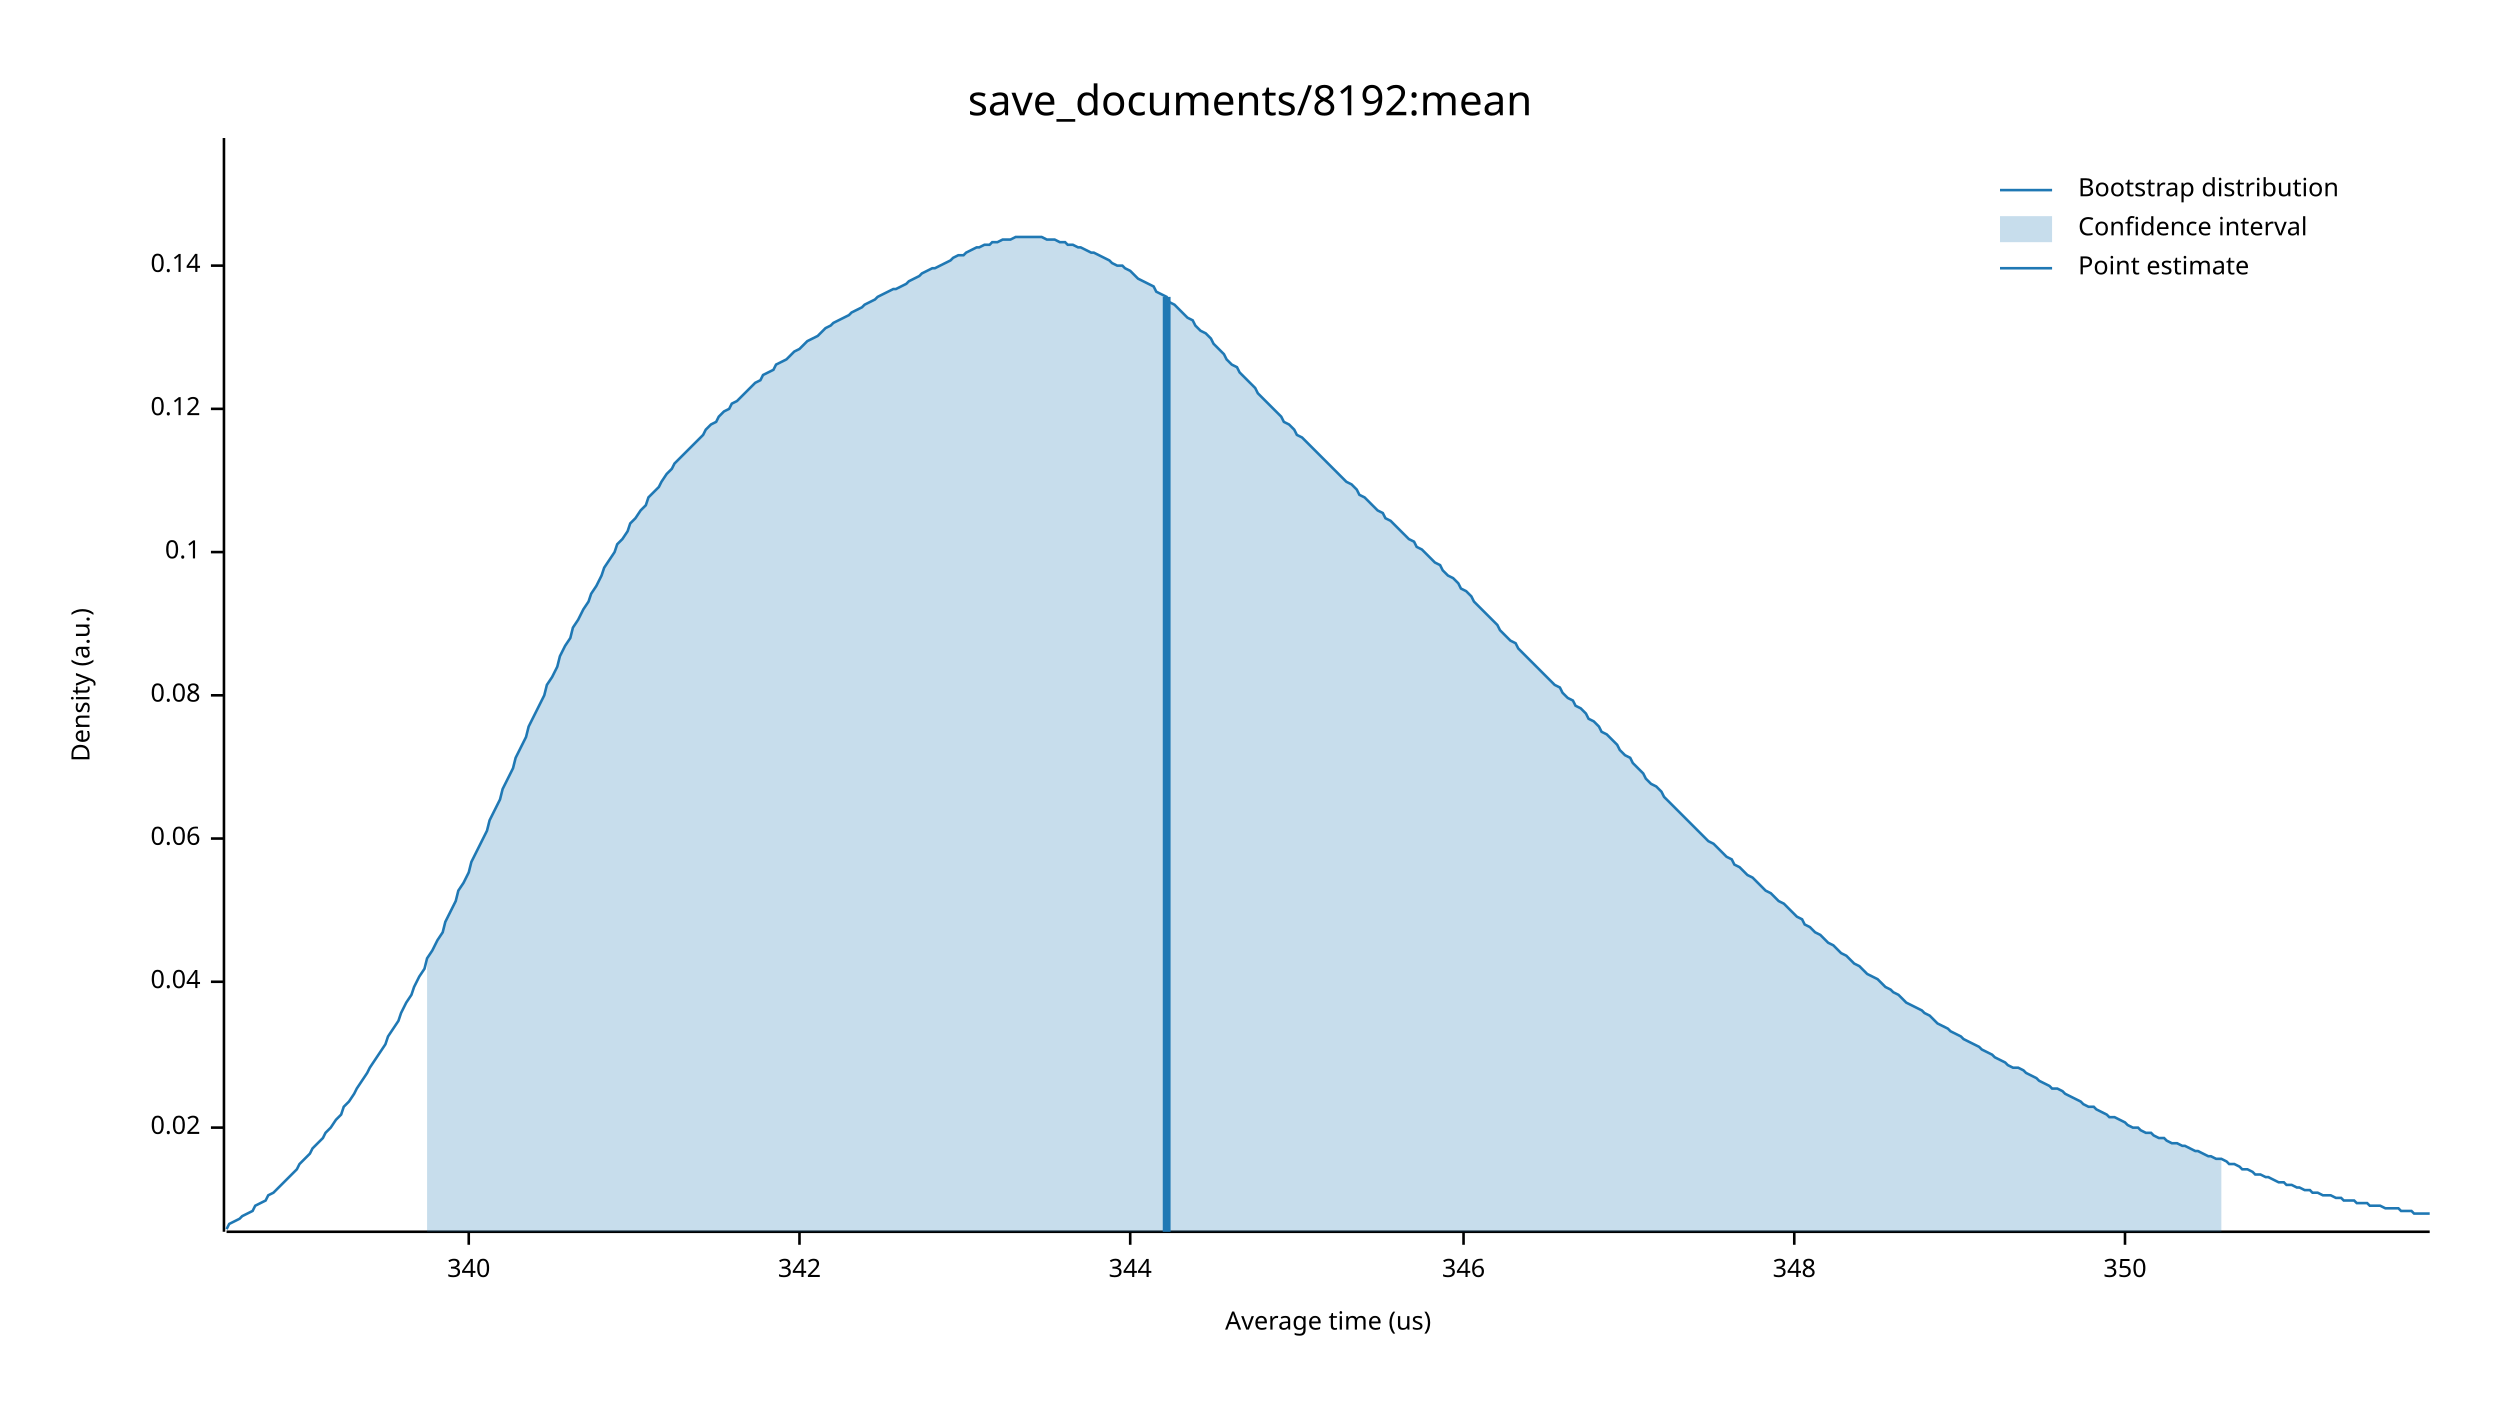
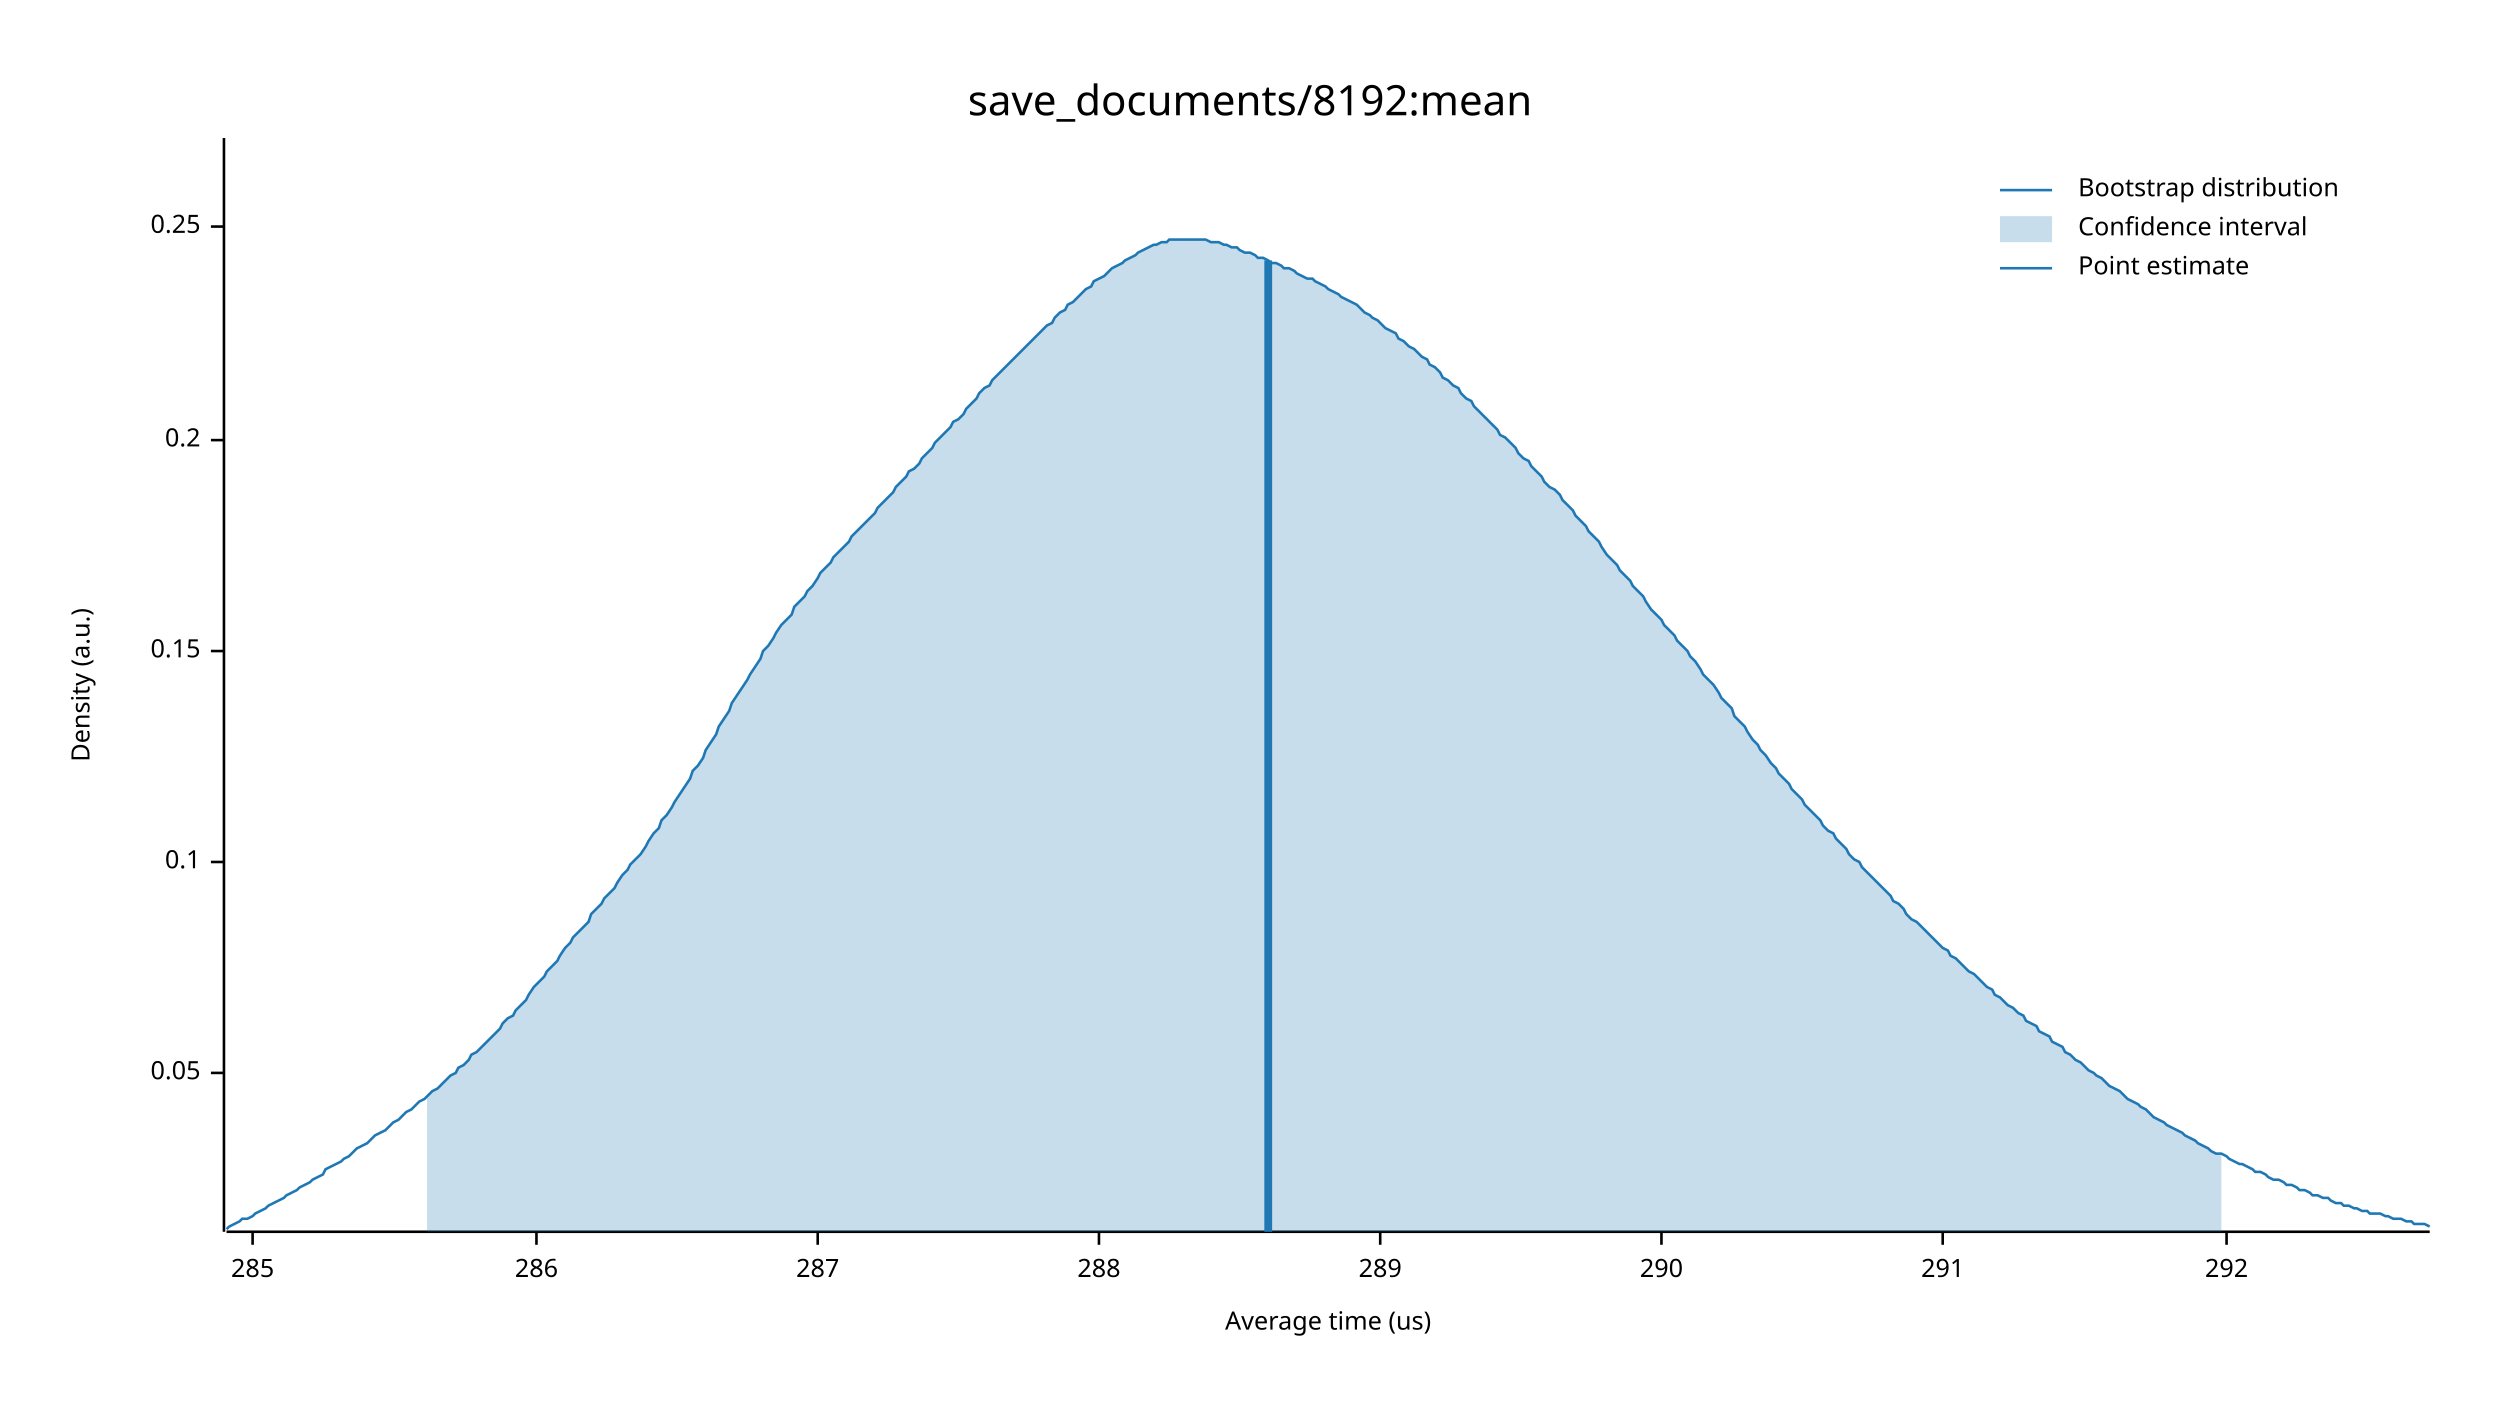
<svg xmlns="http://www.w3.org/2000/svg" width="960" height="540" viewBox="0 0 960 540">
  <text x="480" y="32" dy="0.76em" text-anchor="middle" font-family="sans-serif" font-size="16.129" opacity="1" fill="#000000">
save_documents/8192:mean
</text>
  <text x="27" y="263" dy="0.76em" text-anchor="middle" font-family="sans-serif" font-size="9.677" opacity="1" fill="#000000" transform="rotate(270, 27, 263)">
Density (a.u.)
</text>
  <text x="510" y="513" dy="-0.5ex" text-anchor="middle" font-family="sans-serif" font-size="9.677" opacity="1" fill="#000000">
Average time (us)
</text>
  <polyline fill="none" opacity="1" stroke="#000000" stroke-width="1" points="86,53 86,473 " />
-   <text x="77" y="433" dy="0.5ex" text-anchor="end" font-family="sans-serif" font-size="9.677" opacity="1" fill="#000000">
- 0.02
+   <text x="77" y="412" dy="0.5ex" text-anchor="end" font-family="sans-serif" font-size="9.677" opacity="1" fill="#000000">
+ 0.05
</text>
-   <polyline fill="none" opacity="1" stroke="#000000" stroke-width="1" points="81,433 86,433 " />
-   <text x="77" y="377" dy="0.5ex" text-anchor="end" font-family="sans-serif" font-size="9.677" opacity="1" fill="#000000">
- 0.04
- </text>
-   <polyline fill="none" opacity="1" stroke="#000000" stroke-width="1" points="81,377 86,377 " />
-   <text x="77" y="322" dy="0.5ex" text-anchor="end" font-family="sans-serif" font-size="9.677" opacity="1" fill="#000000">
- 0.06
- </text>
-   <polyline fill="none" opacity="1" stroke="#000000" stroke-width="1" points="81,322 86,322 " />
-   <text x="77" y="267" dy="0.5ex" text-anchor="end" font-family="sans-serif" font-size="9.677" opacity="1" fill="#000000">
- 0.08
- </text>
-   <polyline fill="none" opacity="1" stroke="#000000" stroke-width="1" points="81,267 86,267 " />
-   <text x="77" y="212" dy="0.5ex" text-anchor="end" font-family="sans-serif" font-size="9.677" opacity="1" fill="#000000">
+   <polyline fill="none" opacity="1" stroke="#000000" stroke-width="1" points="81,412 86,412 " />
+   <text x="77" y="331" dy="0.5ex" text-anchor="end" font-family="sans-serif" font-size="9.677" opacity="1" fill="#000000">
0.1
</text>
-   <polyline fill="none" opacity="1" stroke="#000000" stroke-width="1" points="81,212 86,212 " />
-   <text x="77" y="157" dy="0.5ex" text-anchor="end" font-family="sans-serif" font-size="9.677" opacity="1" fill="#000000">
- 0.12
+   <polyline fill="none" opacity="1" stroke="#000000" stroke-width="1" points="81,331 86,331 " />
+   <text x="77" y="250" dy="0.5ex" text-anchor="end" font-family="sans-serif" font-size="9.677" opacity="1" fill="#000000">
+ 0.15
</text>
-   <polyline fill="none" opacity="1" stroke="#000000" stroke-width="1" points="81,157 86,157 " />
-   <text x="77" y="102" dy="0.5ex" text-anchor="end" font-family="sans-serif" font-size="9.677" opacity="1" fill="#000000">
- 0.14
+   <polyline fill="none" opacity="1" stroke="#000000" stroke-width="1" points="81,250 86,250 " />
+   <text x="77" y="169" dy="0.5ex" text-anchor="end" font-family="sans-serif" font-size="9.677" opacity="1" fill="#000000">
+ 0.2
</text>
-   <polyline fill="none" opacity="1" stroke="#000000" stroke-width="1" points="81,102 86,102 " />
+   <polyline fill="none" opacity="1" stroke="#000000" stroke-width="1" points="81,169 86,169 " />
+   <text x="77" y="87" dy="0.5ex" text-anchor="end" font-family="sans-serif" font-size="9.677" opacity="1" fill="#000000">
+ 0.25
+ </text>
+   <polyline fill="none" opacity="1" stroke="#000000" stroke-width="1" points="81,87 86,87 " />
  <polyline fill="none" opacity="1" stroke="#000000" stroke-width="1" points="87,473 933,473 " />
-   <text x="180" y="483" dy="0.76em" text-anchor="middle" font-family="sans-serif" font-size="9.677" opacity="1" fill="#000000">
- 340
+   <text x="97" y="483" dy="0.76em" text-anchor="middle" font-family="sans-serif" font-size="9.677" opacity="1" fill="#000000">
+ 285
</text>
-   <polyline fill="none" opacity="1" stroke="#000000" stroke-width="1" points="180,473 180,478 " />
-   <text x="307" y="483" dy="0.76em" text-anchor="middle" font-family="sans-serif" font-size="9.677" opacity="1" fill="#000000">
- 342
+   <polyline fill="none" opacity="1" stroke="#000000" stroke-width="1" points="97,473 97,478 " />
+   <text x="206" y="483" dy="0.76em" text-anchor="middle" font-family="sans-serif" font-size="9.677" opacity="1" fill="#000000">
+ 286
</text>
-   <polyline fill="none" opacity="1" stroke="#000000" stroke-width="1" points="307,473 307,478 " />
-   <text x="434" y="483" dy="0.76em" text-anchor="middle" font-family="sans-serif" font-size="9.677" opacity="1" fill="#000000">
- 344
+   <polyline fill="none" opacity="1" stroke="#000000" stroke-width="1" points="206,473 206,478 " />
+   <text x="314" y="483" dy="0.76em" text-anchor="middle" font-family="sans-serif" font-size="9.677" opacity="1" fill="#000000">
+ 287
</text>
-   <polyline fill="none" opacity="1" stroke="#000000" stroke-width="1" points="434,473 434,478 " />
-   <text x="562" y="483" dy="0.76em" text-anchor="middle" font-family="sans-serif" font-size="9.677" opacity="1" fill="#000000">
- 346
+   <polyline fill="none" opacity="1" stroke="#000000" stroke-width="1" points="314,473 314,478 " />
+   <text x="422" y="483" dy="0.76em" text-anchor="middle" font-family="sans-serif" font-size="9.677" opacity="1" fill="#000000">
+ 288
</text>
-   <polyline fill="none" opacity="1" stroke="#000000" stroke-width="1" points="562,473 562,478 " />
-   <text x="689" y="483" dy="0.76em" text-anchor="middle" font-family="sans-serif" font-size="9.677" opacity="1" fill="#000000">
- 348
+   <polyline fill="none" opacity="1" stroke="#000000" stroke-width="1" points="422,473 422,478 " />
+   <text x="530" y="483" dy="0.76em" text-anchor="middle" font-family="sans-serif" font-size="9.677" opacity="1" fill="#000000">
+ 289
</text>
-   <polyline fill="none" opacity="1" stroke="#000000" stroke-width="1" points="689,473 689,478 " />
-   <text x="816" y="483" dy="0.76em" text-anchor="middle" font-family="sans-serif" font-size="9.677" opacity="1" fill="#000000">
- 350
+   <polyline fill="none" opacity="1" stroke="#000000" stroke-width="1" points="530,473 530,478 " />
+   <text x="638" y="483" dy="0.76em" text-anchor="middle" font-family="sans-serif" font-size="9.677" opacity="1" fill="#000000">
+ 290
</text>
-   <polyline fill="none" opacity="1" stroke="#000000" stroke-width="1" points="816,473 816,478 " />
-   <polyline fill="none" opacity="1" stroke="#1F78B4" stroke-width="1" points="87,472 88,470 90,469 92,468 93,467 95,466 97,465 98,463 100,462 102,461 103,459 105,458 107,456 109,454 110,453 112,451 114,449 115,447 117,445 119,443 120,441 122,439 124,437 125,435 127,433 129,430 131,428 132,425 134,423 136,420 137,418 139,415 141,412 142,410 144,407 146,404 148,401 149,398 151,395 153,392 154,389 156,385 158,382 159,379 161,375 163,372 164,368 166,365 168,361 170,358 171,354 173,350 175,346 176,342 178,339 180,335 181,331 183,327 185,323 187,319 188,315 190,311 192,307 193,303 195,299 197,295 198,291 200,287 202,283 203,279 205,275 207,271 209,267 210,263 212,260 214,256 215,252 217,248 219,245 220,241 222,238 224,234 226,231 227,228 229,225 231,221 232,218 234,215 236,212 237,209 239,207 241,204 242,201 244,199 246,196 248,194 249,191 251,189 253,187 254,185 256,182 258,180 259,178 261,176 263,174 265,172 266,171 268,169 270,167 271,165 273,163 275,162 276,160 278,158 280,157 281,155 283,154 285,152 287,150 288,149 290,147 292,146 293,144 295,143 297,142 298,140 300,139 302,138 304,136 305,135 307,134 309,132 310,131 312,130 314,129 315,128 317,126 319,125 320,124 322,123 324,122 326,121 327,120 329,119 331,118 332,117 334,116 336,115 337,114 339,113 341,112 343,111 344,111 346,110 348,109 349,108 351,107 353,106 354,105 356,104 358,103 359,103 361,102 363,101 365,100 366,99 368,98 370,98 371,97 373,96 375,95 376,95 378,94 380,94 381,93 383,93 385,92 387,92 388,92 390,91 392,91 393,91 395,91 397,91 398,91 400,91 402,92 404,92 405,92 407,93 409,93 410,94 412,94 414,95 415,95 417,96 419,97 420,97 422,98 424,99 426,100 427,101 429,102 431,102 432,103 434,104 436,106 437,107 439,108 441,109 443,110 444,112 446,113 448,114 449,116 451,117 453,119 454,120 456,122 458,123 459,125 461,127 463,128 465,130 466,132 468,134 470,136 471,138 473,140 475,141 476,143 478,145 480,147 482,149 483,151 485,153 487,155 488,156 490,158 492,160 493,162 495,163 497,165 498,167 500,168 502,170 504,172 505,173 507,175 509,177 510,178 512,180 514,182 515,183 517,185 519,186 521,188 522,190 524,191 526,193 527,194 529,196 531,197 532,199 534,200 536,202 537,203 539,205 541,207 543,208 544,210 546,211 548,213 549,214 551,216 553,217 554,219 556,221 558,222 560,224 561,226 563,227 565,229 566,231 568,233 570,235 571,236 573,238 575,240 576,242 578,244 580,246 582,247 583,249 585,251 587,253 588,254 590,256 592,258 593,259 595,261 597,263 599,264 600,266 602,268 604,269 605,271 607,272 609,274 610,276 612,277 614,279 615,281 617,282 619,284 621,286 622,288 624,290 626,291 627,293 629,295 631,297 632,299 634,301 636,302 638,304 639,306 641,308 643,310 644,311 646,313 648,315 649,316 651,318 653,320 654,321 656,323 658,324 660,326 661,327 663,329 665,330 666,332 668,333 670,335 671,336 673,337 675,339 676,340 678,342 680,343 682,345 683,346 685,347 687,349 688,350 690,352 692,353 693,355 695,356 697,358 699,359 700,360 702,362 704,363 705,364 707,366 709,367 710,368 712,370 714,371 715,372 717,374 719,375 721,376 722,377 724,379 726,380 727,381 729,382 731,384 732,385 734,386 736,387 738,388 739,389 741,390 743,392 744,393 746,394 748,395 749,396 751,397 753,398 754,399 756,400 758,401 760,402 761,403 763,404 765,405 766,406 768,407 770,408 771,409 773,410 775,410 777,411 778,412 780,413 782,414 783,415 785,416 787,417 788,418 790,418 792,419 793,420 795,421 797,422 799,423 800,424 802,425 804,425 805,426 807,427 809,428 810,429 812,429 814,430 816,431 817,432 819,433 821,433 822,434 824,435 826,435 827,436 829,437 831,437 832,438 834,439 836,439 838,440 839,440 841,441 843,442 844,442 846,443 848,444 849,444 851,445 853,445 855,446 856,447 858,447 860,448 861,449 863,449 865,450 866,451 868,451 870,452 871,452 873,453 875,454 877,454 878,455 880,455 882,456 883,456 885,457 887,457 888,458 890,458 892,459 894,459 895,459 897,460 899,460 900,461 902,461 904,461 905,462 907,462 909,462 910,463 912,463 914,463 916,464 917,464 919,464 921,464 922,465 924,465 926,465 927,466 929,466 931,466 933,466 " />
-   <polygon opacity="0.25" fill="#1F78B4" points="164,368 166,365 168,361 170,358 171,354 173,350 175,346 176,342 178,339 180,335 181,331 183,327 185,323 187,319 188,315 190,311 192,307 193,303 195,299 197,295 198,291 200,287 202,283 203,279 205,275 207,271 209,267 210,263 212,260 214,256 215,252 217,248 219,245 220,241 222,238 224,234 226,231 227,228 229,225 231,221 232,218 234,215 236,212 237,209 239,207 241,204 242,201 244,199 246,196 248,194 249,191 251,189 253,187 254,185 256,182 258,180 259,178 261,176 263,174 265,172 266,171 268,169 270,167 271,165 273,163 275,162 276,160 278,158 280,157 281,155 283,154 285,152 287,150 288,149 290,147 292,146 293,144 295,143 297,142 298,140 300,139 302,138 304,136 305,135 307,134 309,132 310,131 312,130 314,129 315,128 317,126 319,125 320,124 322,123 324,122 326,121 327,120 329,119 331,118 332,117 334,116 336,115 337,114 339,113 341,112 343,111 344,111 346,110 348,109 349,108 351,107 353,106 354,105 356,104 358,103 359,103 361,102 363,101 365,100 366,99 368,98 370,98 371,97 373,96 375,95 376,95 378,94 380,94 381,93 383,93 385,92 387,92 388,92 390,91 392,91 393,91 395,91 397,91 398,91 400,91 402,92 404,92 405,92 407,93 409,93 410,94 412,94 414,95 415,95 417,96 419,97 420,97 422,98 424,99 426,100 427,101 429,102 431,102 432,103 434,104 436,106 437,107 439,108 441,109 443,110 444,112 446,113 448,114 449,116 451,117 453,119 454,120 456,122 458,123 459,125 461,127 463,128 465,130 466,132 468,134 470,136 471,138 473,140 475,141 476,143 478,145 480,147 482,149 483,151 485,153 487,155 488,156 490,158 492,160 493,162 495,163 497,165 498,167 500,168 502,170 504,172 505,173 507,175 509,177 510,178 512,180 514,182 515,183 517,185 519,186 521,188 522,190 524,191 526,193 527,194 529,196 531,197 532,199 534,200 536,202 537,203 539,205 541,207 543,208 544,210 546,211 548,213 549,214 551,216 553,217 554,219 556,221 558,222 560,224 561,226 563,227 565,229 566,231 568,233 570,235 571,236 573,238 575,240 576,242 578,244 580,246 582,247 583,249 585,251 587,253 588,254 590,256 592,258 593,259 595,261 597,263 599,264 600,266 602,268 604,269 605,271 607,272 609,274 610,276 612,277 614,279 615,281 617,282 619,284 621,286 622,288 624,290 626,291 627,293 629,295 631,297 632,299 634,301 636,302 638,304 639,306 641,308 643,310 644,311 646,313 648,315 649,316 651,318 653,320 654,321 656,323 658,324 660,326 661,327 663,329 665,330 666,332 668,333 670,335 671,336 673,337 675,339 676,340 678,342 680,343 682,345 683,346 685,347 687,349 688,350 690,352 692,353 693,355 695,356 697,358 699,359 700,360 702,362 704,363 705,364 707,366 709,367 710,368 712,370 714,371 715,372 717,374 719,375 721,376 722,377 724,379 726,380 727,381 729,382 731,384 732,385 734,386 736,387 738,388 739,389 741,390 743,392 744,393 746,394 748,395 749,396 751,397 753,398 754,399 756,400 758,401 760,402 761,403 763,404 765,405 766,406 768,407 770,408 771,409 773,410 775,410 777,411 778,412 780,413 782,414 783,415 785,416 787,417 788,418 790,418 792,419 793,420 795,421 797,422 799,423 800,424 802,425 804,425 805,426 807,427 809,428 810,429 812,429 814,430 816,431 817,432 819,433 821,433 822,434 824,435 826,435 827,436 829,437 831,437 832,438 834,439 836,439 838,440 839,440 841,441 843,442 844,442 846,443 848,444 849,444 851,445 853,445 853,473 164,473 " />
-   <polyline fill="none" opacity="1" stroke="#1F78B4" stroke-width="3" points="448,473 448,114 " />
+   <polyline fill="none" opacity="1" stroke="#000000" stroke-width="1" points="638,473 638,478 " />
+   <text x="746" y="483" dy="0.76em" text-anchor="middle" font-family="sans-serif" font-size="9.677" opacity="1" fill="#000000">
+ 291
+ </text>
+   <polyline fill="none" opacity="1" stroke="#000000" stroke-width="1" points="746,473 746,478 " />
+   <text x="855" y="483" dy="0.76em" text-anchor="middle" font-family="sans-serif" font-size="9.677" opacity="1" fill="#000000">
+ 292
+ </text>
+   <polyline fill="none" opacity="1" stroke="#000000" stroke-width="1" points="855,473 855,478 " />
+   <polyline fill="none" opacity="1" stroke="#1F78B4" stroke-width="1" points="87,472 88,471 90,470 92,469 93,468 95,468 97,467 98,466 100,465 102,464 103,463 105,462 107,461 109,460 110,459 112,458 114,457 115,456 117,455 119,454 120,453 122,452 124,451 125,449 127,448 129,447 131,446 132,445 134,444 136,442 137,441 139,440 141,439 142,438 144,436 146,435 148,434 149,433 151,431 153,430 154,429 156,427 158,426 159,425 161,423 163,422 164,421 166,419 168,418 170,416 171,415 173,413 175,412 176,410 178,409 180,407 181,405 183,404 185,402 187,400 188,399 190,397 192,395 193,393 195,391 197,390 198,388 200,386 202,384 203,382 205,379 207,377 209,375 210,373 212,371 214,369 215,367 217,364 219,362 220,360 222,358 224,356 226,354 227,351 229,349 231,347 232,345 234,343 236,341 237,339 239,336 241,334 242,332 244,330 246,328 248,325 249,323 251,320 253,318 254,315 256,313 258,310 259,308 261,305 263,302 265,299 266,296 268,294 270,291 271,288 273,285 275,282 276,279 278,276 280,273 281,270 283,267 285,264 287,261 288,259 290,256 292,253 293,250 295,248 297,245 298,243 300,240 302,238 304,236 305,233 307,231 309,229 310,227 312,225 314,222 315,220 317,218 319,216 320,214 322,212 324,210 326,208 327,206 329,204 331,202 332,201 334,199 336,197 337,195 339,193 341,191 343,189 344,187 346,185 348,183 349,181 351,180 353,178 354,176 356,174 358,172 359,170 361,168 363,166 365,164 366,162 368,161 370,159 371,157 373,155 375,153 376,151 378,149 380,148 381,146 383,144 385,142 387,140 388,139 390,137 392,135 393,134 395,132 397,130 398,129 400,127 402,125 404,124 405,122 407,120 409,119 410,117 412,116 414,114 415,113 417,111 419,110 420,108 422,107 424,106 426,104 427,103 429,102 431,101 432,100 434,99 436,98 437,97 439,96 441,95 443,94 444,94 446,93 448,93 449,92 451,92 453,92 454,92 456,92 458,92 459,92 461,92 463,92 465,93 466,93 468,93 470,94 471,94 473,95 475,95 476,96 478,97 480,97 482,98 483,99 485,99 487,100 488,101 490,101 492,102 493,103 495,103 497,104 498,105 500,106 502,107 504,107 505,108 507,109 509,110 510,111 512,112 514,113 515,114 517,115 519,116 521,117 522,118 524,120 526,121 527,122 529,123 531,125 532,126 534,127 536,128 537,130 539,131 541,133 543,134 544,135 546,137 548,138 549,140 551,141 553,143 554,145 556,146 558,148 560,149 561,151 563,153 565,154 566,156 568,158 570,160 571,161 573,163 575,165 576,167 578,168 580,170 582,172 583,174 585,176 587,177 588,179 590,181 592,183 593,185 595,187 597,188 599,190 600,192 602,194 604,196 605,198 607,200 609,202 610,204 612,206 614,208 615,210 617,213 619,215 621,217 622,219 624,221 626,223 627,225 629,227 631,229 632,231 634,234 636,236 638,238 639,240 641,242 643,244 644,246 646,248 648,250 649,252 651,254 653,257 654,259 656,261 658,263 660,266 661,268 663,270 665,272 666,275 668,277 670,279 671,281 673,284 675,286 676,288 678,290 680,293 682,295 683,297 685,299 687,301 688,303 690,305 692,307 693,309 695,311 697,313 699,315 700,317 702,319 704,320 705,322 707,324 709,326 710,328 712,330 714,331 715,333 717,335 719,337 721,339 722,340 724,342 726,344 727,346 729,347 731,349 732,351 734,353 736,354 738,356 739,357 741,359 743,361 744,362 746,364 748,365 749,367 751,368 753,370 754,371 756,373 758,374 760,376 761,377 763,379 765,380 766,382 768,383 770,385 771,386 773,387 775,389 777,390 778,392 780,393 782,394 783,396 785,397 787,398 788,400 790,401 792,402 793,404 795,405 797,407 799,408 800,409 802,411 804,412 805,413 807,414 809,416 810,417 812,418 814,419 816,421 817,422 819,423 821,424 822,425 824,426 826,428 827,429 829,430 831,431 832,432 834,433 836,434 838,435 839,436 841,437 843,438 844,439 846,440 848,441 849,442 851,443 853,443 855,444 856,445 858,446 860,447 861,447 863,448 865,449 866,450 868,450 870,451 871,452 873,453 875,453 877,454 878,455 880,455 882,456 883,457 885,457 887,458 888,459 890,459 892,460 894,460 895,461 897,462 899,462 900,463 902,463 904,464 905,464 907,465 909,465 910,466 912,466 914,466 916,467 917,467 919,468 921,468 922,468 924,469 926,469 927,470 929,470 931,470 933,471 " />
+   <polygon opacity="0.25" fill="#1F78B4" points="164,421 166,419 168,418 170,416 171,415 173,413 175,412 176,410 178,409 180,407 181,405 183,404 185,402 187,400 188,399 190,397 192,395 193,393 195,391 197,390 198,388 200,386 202,384 203,382 205,379 207,377 209,375 210,373 212,371 214,369 215,367 217,364 219,362 220,360 222,358 224,356 226,354 227,351 229,349 231,347 232,345 234,343 236,341 237,339 239,336 241,334 242,332 244,330 246,328 248,325 249,323 251,320 253,318 254,315 256,313 258,310 259,308 261,305 263,302 265,299 266,296 268,294 270,291 271,288 273,285 275,282 276,279 278,276 280,273 281,270 283,267 285,264 287,261 288,259 290,256 292,253 293,250 295,248 297,245 298,243 300,240 302,238 304,236 305,233 307,231 309,229 310,227 312,225 314,222 315,220 317,218 319,216 320,214 322,212 324,210 326,208 327,206 329,204 331,202 332,201 334,199 336,197 337,195 339,193 341,191 343,189 344,187 346,185 348,183 349,181 351,180 353,178 354,176 356,174 358,172 359,170 361,168 363,166 365,164 366,162 368,161 370,159 371,157 373,155 375,153 376,151 378,149 380,148 381,146 383,144 385,142 387,140 388,139 390,137 392,135 393,134 395,132 397,130 398,129 400,127 402,125 404,124 405,122 407,120 409,119 410,117 412,116 414,114 415,113 417,111 419,110 420,108 422,107 424,106 426,104 427,103 429,102 431,101 432,100 434,99 436,98 437,97 439,96 441,95 443,94 444,94 446,93 448,93 449,92 451,92 453,92 454,92 456,92 458,92 459,92 461,92 463,92 465,93 466,93 468,93 470,94 471,94 473,95 475,95 476,96 478,97 480,97 482,98 483,99 485,99 487,100 488,101 490,101 492,102 493,103 495,103 497,104 498,105 500,106 502,107 504,107 505,108 507,109 509,110 510,111 512,112 514,113 515,114 517,115 519,116 521,117 522,118 524,120 526,121 527,122 529,123 531,125 532,126 534,127 536,128 537,130 539,131 541,133 543,134 544,135 546,137 548,138 549,140 551,141 553,143 554,145 556,146 558,148 560,149 561,151 563,153 565,154 566,156 568,158 570,160 571,161 573,163 575,165 576,167 578,168 580,170 582,172 583,174 585,176 587,177 588,179 590,181 592,183 593,185 595,187 597,188 599,190 600,192 602,194 604,196 605,198 607,200 609,202 610,204 612,206 614,208 615,210 617,213 619,215 621,217 622,219 624,221 626,223 627,225 629,227 631,229 632,231 634,234 636,236 638,238 639,240 641,242 643,244 644,246 646,248 648,250 649,252 651,254 653,257 654,259 656,261 658,263 660,266 661,268 663,270 665,272 666,275 668,277 670,279 671,281 673,284 675,286 676,288 678,290 680,293 682,295 683,297 685,299 687,301 688,303 690,305 692,307 693,309 695,311 697,313 699,315 700,317 702,319 704,320 705,322 707,324 709,326 710,328 712,330 714,331 715,333 717,335 719,337 721,339 722,340 724,342 726,344 727,346 729,347 731,349 732,351 734,353 736,354 738,356 739,357 741,359 743,361 744,362 746,364 748,365 749,367 751,368 753,370 754,371 756,373 758,374 760,376 761,377 763,379 765,380 766,382 768,383 770,385 771,386 773,387 775,389 777,390 778,392 780,393 782,394 783,396 785,397 787,398 788,400 790,401 792,402 793,404 795,405 797,407 799,408 800,409 802,411 804,412 805,413 807,414 809,416 810,417 812,418 814,419 816,421 817,422 819,423 821,424 822,425 824,426 826,428 827,429 829,430 831,431 832,432 834,433 836,434 838,435 839,436 841,437 843,438 844,439 846,440 848,441 849,442 851,443 853,443 853,473 164,473 " />
+   <polyline fill="none" opacity="1" stroke="#1F78B4" stroke-width="3" points="487,473 487,100 " />
  <text x="798" y="68" dy="0.76em" text-anchor="start" font-family="sans-serif" font-size="9.677" opacity="1" fill="#000000">
Bootstrap distribution
</text>
  <text x="798" y="83" dy="0.76em" text-anchor="start" font-family="sans-serif" font-size="9.677" opacity="1" fill="#000000">
Confidence interval
</text>
  <text x="798" y="98" dy="0.76em" text-anchor="start" font-family="sans-serif" font-size="9.677" opacity="1" fill="#000000">
Point estimate
</text>
  <polyline fill="none" opacity="1" stroke="#1F78B4" stroke-width="1" points="768,73 788,73 " />
  <rect x="768" y="83" width="20" height="10" opacity="0.25" fill="#1F78B4" stroke="none" />
  <polyline fill="none" opacity="1" stroke="#1F78B4" stroke-width="1" points="768,103 788,103 " />
</svg>
